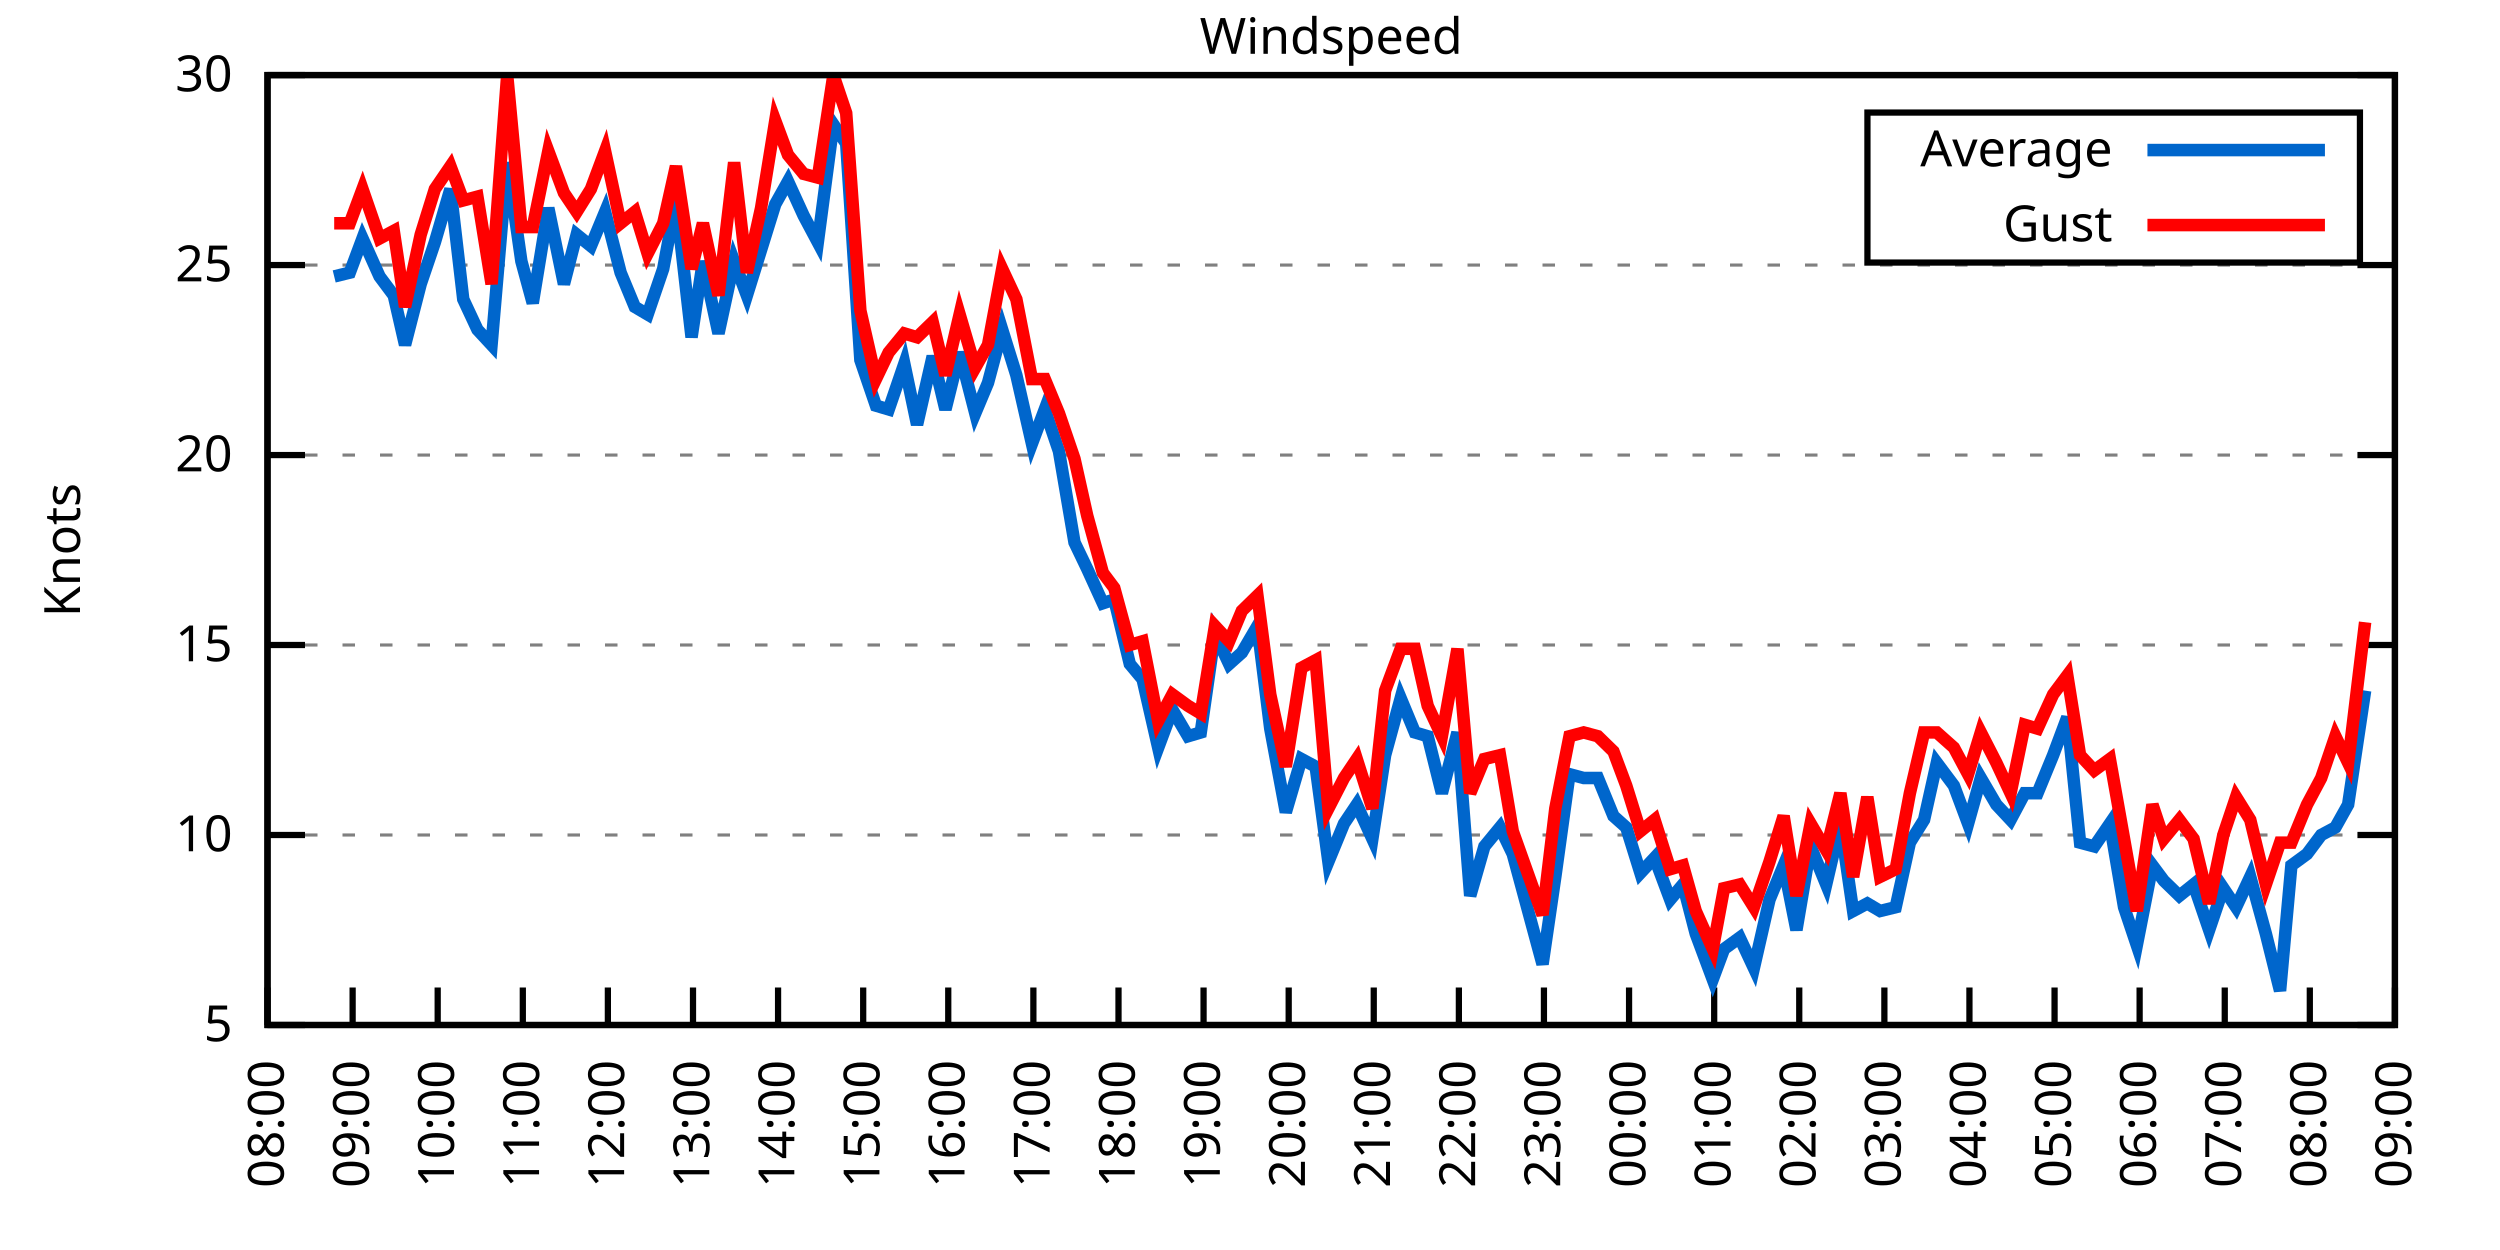
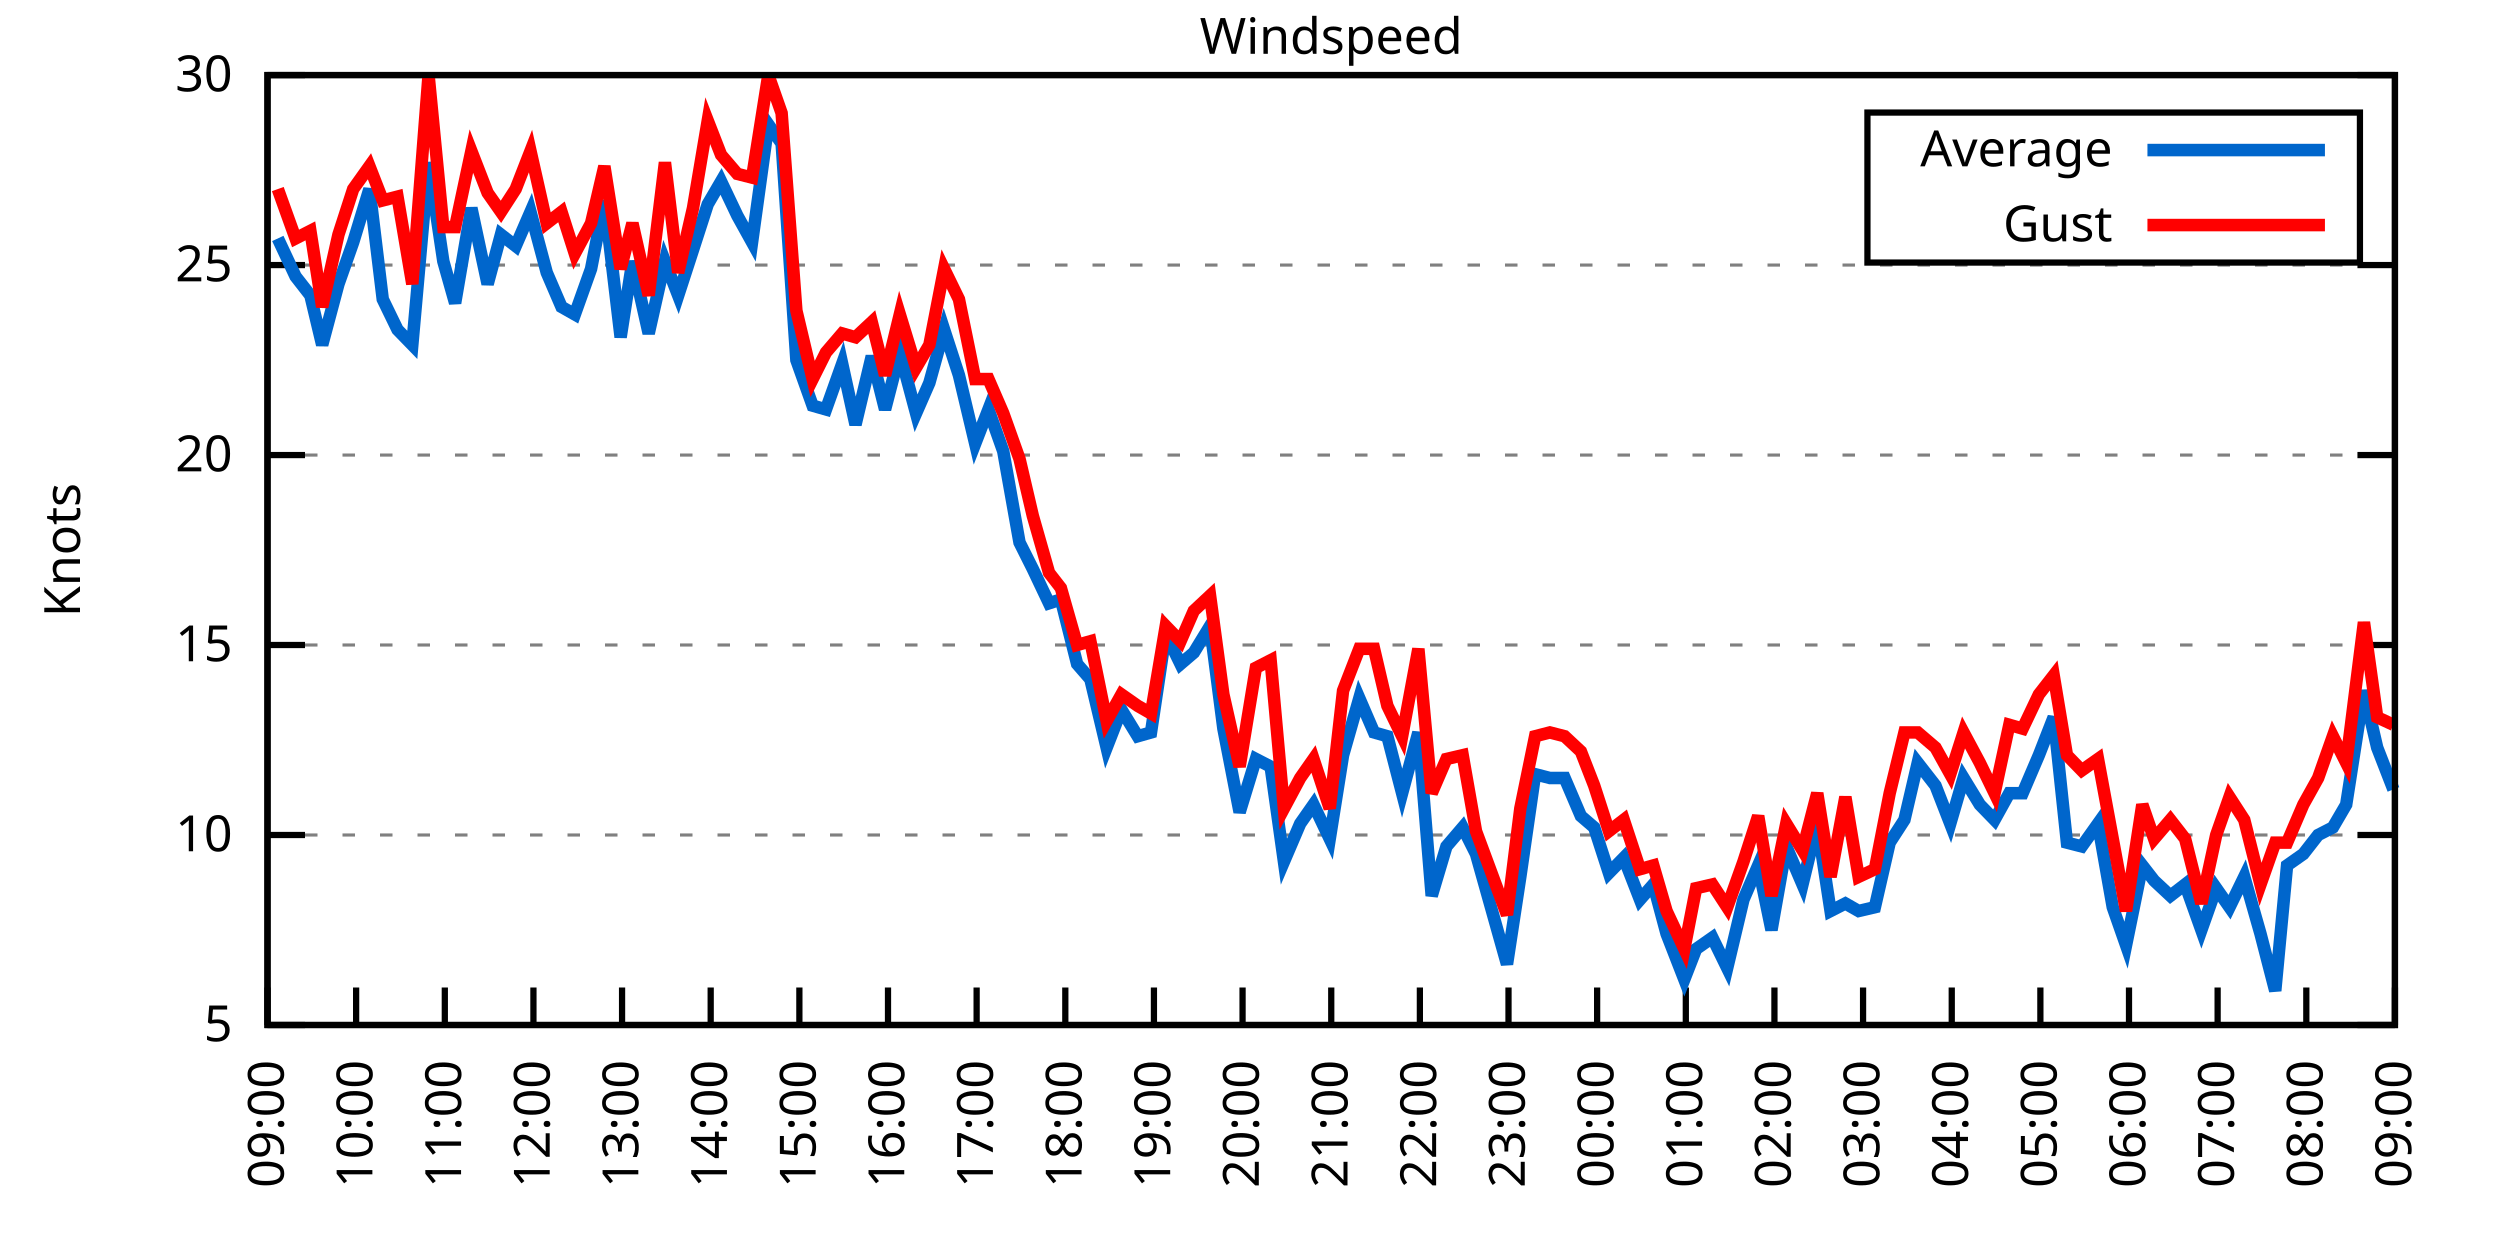
<svg xmlns="http://www.w3.org/2000/svg" xmlns:xlink="http://www.w3.org/1999/xlink" width="400" height="200" viewBox="0 0 400 200">
  <g id="gnuplot_canvas">
    <rect x="0" y="0" width="400" height="200" fill="none" />
    <defs>
      <circle id="gpDot" r="0.5" stroke-width="0.5" stroke="currentColor" />
      <path id="gpPt0" stroke-width="0.333" stroke="currentColor" d="M-1,0 h2 M0,-1 v2" />
      <path id="gpPt1" stroke-width="0.333" stroke="currentColor" d="M-1,-1 L1,1 M1,-1 L-1,1" />
      <path id="gpPt2" stroke-width="0.333" stroke="currentColor" d="M-1,0 L1,0 M0,-1 L0,1 M-1,-1 L1,1 M-1,1 L1,-1" />
      <rect id="gpPt3" stroke-width="0.333" stroke="currentColor" x="-1" y="-1" width="2" height="2" />
      <rect id="gpPt4" stroke-width="0.333" stroke="currentColor" fill="currentColor" x="-1" y="-1" width="2" height="2" />
      <circle id="gpPt5" stroke-width="0.333" stroke="currentColor" cx="0" cy="0" r="1" />
      <use xlink:href="#gpPt5" id="gpPt6" fill="currentColor" stroke="none" />
      <path id="gpPt7" stroke-width="0.333" stroke="currentColor" d="M0,-1.33 L-1.33,0.67 L1.33,0.67 z" />
      <use xlink:href="#gpPt7" id="gpPt8" fill="currentColor" stroke="none" />
      <use xlink:href="#gpPt7" id="gpPt9" stroke="currentColor" transform="rotate(180)" />
      <use xlink:href="#gpPt9" id="gpPt10" fill="currentColor" stroke="none" />
      <use xlink:href="#gpPt3" id="gpPt11" stroke="currentColor" transform="rotate(45)" />
      <use xlink:href="#gpPt11" id="gpPt12" fill="currentColor" stroke="none" />
      <path id="gpPt13" stroke-width="0.333" stroke="currentColor" d="M0,1.330 L1.265,0.411 L0.782,-1.067 L-0.782,-1.076 L-1.265,0.411 z" />
      <use xlink:href="#gpPt13" id="gpPt14" fill="currentColor" stroke="none" />
      <filter id="textbox" filterUnits="objectBoundingBox" x="0" y="0" height="1" width="1">
        <feFlood flood-color="white" flood-opacity="1" result="bgnd" />
        <feComposite in="SourceGraphic" in2="bgnd" operator="atop" />
      </filter>
      <filter id="greybox" filterUnits="objectBoundingBox" x="0" y="0" height="1" width="1">
        <feFlood flood-color="lightgrey" flood-opacity="1" result="grey" />
        <feComposite in="SourceGraphic" in2="grey" operator="atop" />
      </filter>
    </defs>
    <g fill="none" color="white" stroke="currentColor" stroke-width="1.00" stroke-linecap="butt" stroke-linejoin="miter">
</g>
    <g fill="none" color="black" stroke="currentColor" stroke-width="1.00" stroke-linecap="butt" stroke-linejoin="miter">
      <g stroke="none" shape-rendering="crispEdges">
        <polygon fill="rgb(255, 255, 255)" points="42.80,164.00 383.18,164.00 383.18,12.02 42.80,12.02 " />
      </g>
    </g>
    <g fill="none" color="black" stroke="currentColor" stroke-width="1.00" stroke-linecap="butt" stroke-linejoin="miter">
</g>
    <g fill="none" color="black" stroke="black" stroke-width="0.50" stroke-linecap="butt" stroke-linejoin="miter">
</g>
    <g fill="none" color="gray" stroke="currentColor" stroke-width="0.50" stroke-linecap="butt" stroke-linejoin="miter">
      <path stroke="gray" stroke-dasharray="2,4" class="gridline" d="M42.80,164.00 L383.19,164.00  " />
    </g>
    <g fill="none" color="gray" stroke="gray" stroke-width="1.00" stroke-linecap="butt" stroke-linejoin="miter">
</g>
    <g fill="none" color="black" stroke="currentColor" stroke-width="1.00" stroke-linecap="butt" stroke-linejoin="miter">
      <path stroke="black" d="M42.80,164.00 L48.80,164.00 M383.19,164.00 L377.19,164.00  " />
      <g transform="translate(37.20,166.60)" stroke="none" fill="black" font-family="Sans" font-size="8.00" text-anchor="end">
        <text>
          <tspan font-family="Sans"> 5</tspan>
        </text>
      </g>
    </g>
    <g fill="none" color="black" stroke="currentColor" stroke-width="1.00" stroke-linecap="butt" stroke-linejoin="miter">
</g>
    <g fill="none" color="black" stroke="black" stroke-width="0.50" stroke-linecap="butt" stroke-linejoin="miter">
</g>
    <g fill="none" color="gray" stroke="currentColor" stroke-width="0.50" stroke-linecap="butt" stroke-linejoin="miter">
      <path stroke="gray" stroke-dasharray="2,4" class="gridline" d="M42.80,133.60 L383.19,133.60  " />
    </g>
    <g fill="none" color="gray" stroke="gray" stroke-width="1.00" stroke-linecap="butt" stroke-linejoin="miter">
</g>
    <g fill="none" color="black" stroke="currentColor" stroke-width="1.00" stroke-linecap="butt" stroke-linejoin="miter">
      <path stroke="black" d="M42.80,133.60 L48.80,133.60 M383.19,133.60 L377.19,133.60  " />
      <g transform="translate(37.20,136.20)" stroke="none" fill="black" font-family="Sans" font-size="8.00" text-anchor="end">
        <text>
          <tspan font-family="Sans"> 10</tspan>
        </text>
      </g>
    </g>
    <g fill="none" color="black" stroke="currentColor" stroke-width="1.00" stroke-linecap="butt" stroke-linejoin="miter">
</g>
    <g fill="none" color="black" stroke="black" stroke-width="0.50" stroke-linecap="butt" stroke-linejoin="miter">
</g>
    <g fill="none" color="gray" stroke="currentColor" stroke-width="0.50" stroke-linecap="butt" stroke-linejoin="miter">
      <path stroke="gray" stroke-dasharray="2,4" class="gridline" d="M42.80,103.20 L383.19,103.20  " />
    </g>
    <g fill="none" color="gray" stroke="gray" stroke-width="1.00" stroke-linecap="butt" stroke-linejoin="miter">
</g>
    <g fill="none" color="black" stroke="currentColor" stroke-width="1.00" stroke-linecap="butt" stroke-linejoin="miter">
      <path stroke="black" d="M42.80,103.20 L48.80,103.20 M383.19,103.20 L377.19,103.20  " />
      <g transform="translate(37.20,105.80)" stroke="none" fill="black" font-family="Sans" font-size="8.00" text-anchor="end">
        <text>
          <tspan font-family="Sans"> 15</tspan>
        </text>
      </g>
    </g>
    <g fill="none" color="black" stroke="currentColor" stroke-width="1.00" stroke-linecap="butt" stroke-linejoin="miter">
</g>
    <g fill="none" color="black" stroke="black" stroke-width="0.50" stroke-linecap="butt" stroke-linejoin="miter">
</g>
    <g fill="none" color="gray" stroke="currentColor" stroke-width="0.50" stroke-linecap="butt" stroke-linejoin="miter">
      <path stroke="gray" stroke-dasharray="2,4" class="gridline" d="M42.80,72.81 L383.19,72.81  " />
    </g>
    <g fill="none" color="gray" stroke="gray" stroke-width="1.00" stroke-linecap="butt" stroke-linejoin="miter">
</g>
    <g fill="none" color="black" stroke="currentColor" stroke-width="1.00" stroke-linecap="butt" stroke-linejoin="miter">
      <path stroke="black" d="M42.80,72.81 L48.80,72.81 M383.19,72.81 L377.19,72.81  " />
      <g transform="translate(37.20,75.41)" stroke="none" fill="black" font-family="Sans" font-size="8.00" text-anchor="end">
        <text>
          <tspan font-family="Sans"> 20</tspan>
        </text>
      </g>
    </g>
    <g fill="none" color="black" stroke="currentColor" stroke-width="1.00" stroke-linecap="butt" stroke-linejoin="miter">
</g>
    <g fill="none" color="black" stroke="black" stroke-width="0.50" stroke-linecap="butt" stroke-linejoin="miter">
</g>
    <g fill="none" color="gray" stroke="currentColor" stroke-width="0.50" stroke-linecap="butt" stroke-linejoin="miter">
      <path stroke="gray" stroke-dasharray="2,4" class="gridline" d="M42.80,42.41 L383.19,42.41  " />
    </g>
    <g fill="none" color="gray" stroke="gray" stroke-width="1.00" stroke-linecap="butt" stroke-linejoin="miter">
</g>
    <g fill="none" color="black" stroke="currentColor" stroke-width="1.00" stroke-linecap="butt" stroke-linejoin="miter">
      <path stroke="black" d="M42.80,42.41 L48.80,42.41 M383.19,42.41 L377.19,42.41  " />
      <g transform="translate(37.20,45.01)" stroke="none" fill="black" font-family="Sans" font-size="8.00" text-anchor="end">
        <text>
          <tspan font-family="Sans"> 25</tspan>
        </text>
      </g>
    </g>
    <g fill="none" color="black" stroke="currentColor" stroke-width="1.00" stroke-linecap="butt" stroke-linejoin="miter">
</g>
    <g fill="none" color="black" stroke="black" stroke-width="0.50" stroke-linecap="butt" stroke-linejoin="miter">
</g>
    <g fill="none" color="gray" stroke="currentColor" stroke-width="0.50" stroke-linecap="butt" stroke-linejoin="miter">
      <path stroke="gray" stroke-dasharray="2,4" class="gridline" d="M42.80,12.01 L383.19,12.01  " />
    </g>
    <g fill="none" color="gray" stroke="gray" stroke-width="1.00" stroke-linecap="butt" stroke-linejoin="miter">
</g>
    <g fill="none" color="black" stroke="currentColor" stroke-width="1.00" stroke-linecap="butt" stroke-linejoin="miter">
      <path stroke="black" d="M42.80,12.01 L48.80,12.01 M383.19,12.01 L377.19,12.01  " />
      <g transform="translate(37.20,14.61)" stroke="none" fill="black" font-family="Sans" font-size="8.00" text-anchor="end">
        <text>
          <tspan font-family="Sans"> 30</tspan>
        </text>
      </g>
    </g>
    <g fill="none" color="black" stroke="currentColor" stroke-width="1.00" stroke-linecap="butt" stroke-linejoin="miter">
      <path stroke="black" d="M42.80,164.00 L42.80,158.00  " />
      <g transform="translate(45.40,169.60) rotate(270.00)" stroke="none" fill="black" font-family="Sans" font-size="8.00" text-anchor="end">
        <text>
-           <tspan font-family="Sans">08:00</tspan>
-         </text>
-       </g>
-     </g>
-     <g fill="none" color="black" stroke="currentColor" stroke-width="1.00" stroke-linecap="butt" stroke-linejoin="miter">
-       <path stroke="black" d="M56.42,164.00 L56.42,158.00  " />
-       <g transform="translate(59.02,169.60) rotate(270.00)" stroke="none" fill="black" font-family="Sans" font-size="8.00" text-anchor="end">
-         <text>
          <tspan font-family="Sans">09:00</tspan>
        </text>
      </g>
    </g>
    <g fill="none" color="black" stroke="currentColor" stroke-width="1.00" stroke-linecap="butt" stroke-linejoin="miter">
-       <path stroke="black" d="M70.03,164.00 L70.03,158.00  " />
-       <g transform="translate(72.63,169.60) rotate(270.00)" stroke="none" fill="black" font-family="Sans" font-size="8.00" text-anchor="end">
+       <path stroke="black" d="M56.98,164.00 L56.98,158.00  " />
+       <g transform="translate(59.58,169.60) rotate(270.00)" stroke="none" fill="black" font-family="Sans" font-size="8.00" text-anchor="end">
        <text>
          <tspan font-family="Sans">10:00</tspan>
        </text>
      </g>
    </g>
    <g fill="none" color="black" stroke="currentColor" stroke-width="1.00" stroke-linecap="butt" stroke-linejoin="miter">
-       <path stroke="black" d="M83.65,164.00 L83.65,158.00  " />
-       <g transform="translate(86.25,169.60) rotate(270.00)" stroke="none" fill="black" font-family="Sans" font-size="8.00" text-anchor="end">
+       <path stroke="black" d="M71.17,164.00 L71.17,158.00  " />
+       <g transform="translate(73.77,169.60) rotate(270.00)" stroke="none" fill="black" font-family="Sans" font-size="8.00" text-anchor="end">
        <text>
          <tspan font-family="Sans">11:00</tspan>
        </text>
      </g>
    </g>
    <g fill="none" color="black" stroke="currentColor" stroke-width="1.00" stroke-linecap="butt" stroke-linejoin="miter">
-       <path stroke="black" d="M97.26,164.00 L97.26,158.00  " />
-       <g transform="translate(99.86,169.60) rotate(270.00)" stroke="none" fill="black" font-family="Sans" font-size="8.00" text-anchor="end">
+       <path stroke="black" d="M85.35,164.00 L85.35,158.00  " />
+       <g transform="translate(87.95,169.60) rotate(270.00)" stroke="none" fill="black" font-family="Sans" font-size="8.00" text-anchor="end">
        <text>
          <tspan font-family="Sans">12:00</tspan>
        </text>
      </g>
    </g>
    <g fill="none" color="black" stroke="currentColor" stroke-width="1.00" stroke-linecap="butt" stroke-linejoin="miter">
-       <path stroke="black" d="M110.88,164.00 L110.88,158.00  " />
-       <g transform="translate(113.48,169.60) rotate(270.00)" stroke="none" fill="black" font-family="Sans" font-size="8.00" text-anchor="end">
+       <path stroke="black" d="M99.53,164.00 L99.53,158.00  " />
+       <g transform="translate(102.13,169.60) rotate(270.00)" stroke="none" fill="black" font-family="Sans" font-size="8.00" text-anchor="end">
        <text>
          <tspan font-family="Sans">13:00</tspan>
        </text>
      </g>
    </g>
    <g fill="none" color="black" stroke="currentColor" stroke-width="1.00" stroke-linecap="butt" stroke-linejoin="miter">
-       <path stroke="black" d="M124.49,164.00 L124.49,158.00  " />
-       <g transform="translate(127.09,169.60) rotate(270.00)" stroke="none" fill="black" font-family="Sans" font-size="8.00" text-anchor="end">
+       <path stroke="black" d="M113.71,164.00 L113.71,158.00  " />
+       <g transform="translate(116.31,169.60) rotate(270.00)" stroke="none" fill="black" font-family="Sans" font-size="8.00" text-anchor="end">
        <text>
          <tspan font-family="Sans">14:00</tspan>
        </text>
      </g>
    </g>
    <g fill="none" color="black" stroke="currentColor" stroke-width="1.00" stroke-linecap="butt" stroke-linejoin="miter">
-       <path stroke="black" d="M138.11,164.00 L138.11,158.00  " />
-       <g transform="translate(140.71,169.60) rotate(270.00)" stroke="none" fill="black" font-family="Sans" font-size="8.00" text-anchor="end">
+       <path stroke="black" d="M127.90,164.00 L127.90,158.00  " />
+       <g transform="translate(130.50,169.60) rotate(270.00)" stroke="none" fill="black" font-family="Sans" font-size="8.00" text-anchor="end">
        <text>
          <tspan font-family="Sans">15:00</tspan>
        </text>
      </g>
    </g>
    <g fill="none" color="black" stroke="currentColor" stroke-width="1.00" stroke-linecap="butt" stroke-linejoin="miter">
-       <path stroke="black" d="M151.72,164.00 L151.72,158.00  " />
-       <g transform="translate(154.32,169.60) rotate(270.00)" stroke="none" fill="black" font-family="Sans" font-size="8.00" text-anchor="end">
+       <path stroke="black" d="M142.08,164.00 L142.08,158.00  " />
+       <g transform="translate(144.68,169.60) rotate(270.00)" stroke="none" fill="black" font-family="Sans" font-size="8.00" text-anchor="end">
        <text>
          <tspan font-family="Sans">16:00</tspan>
        </text>
      </g>
    </g>
    <g fill="none" color="black" stroke="currentColor" stroke-width="1.00" stroke-linecap="butt" stroke-linejoin="miter">
-       <path stroke="black" d="M165.34,164.00 L165.34,158.00  " />
-       <g transform="translate(167.94,169.60) rotate(270.00)" stroke="none" fill="black" font-family="Sans" font-size="8.00" text-anchor="end">
+       <path stroke="black" d="M156.26,164.00 L156.26,158.00  " />
+       <g transform="translate(158.86,169.60) rotate(270.00)" stroke="none" fill="black" font-family="Sans" font-size="8.00" text-anchor="end">
        <text>
          <tspan font-family="Sans">17:00</tspan>
        </text>
      </g>
    </g>
    <g fill="none" color="black" stroke="currentColor" stroke-width="1.00" stroke-linecap="butt" stroke-linejoin="miter">
-       <path stroke="black" d="M178.96,164.00 L178.96,158.00  " />
-       <g transform="translate(181.56,169.60) rotate(270.00)" stroke="none" fill="black" font-family="Sans" font-size="8.00" text-anchor="end">
+       <path stroke="black" d="M170.45,164.00 L170.45,158.00  " />
+       <g transform="translate(173.05,169.60) rotate(270.00)" stroke="none" fill="black" font-family="Sans" font-size="8.00" text-anchor="end">
        <text>
          <tspan font-family="Sans">18:00</tspan>
        </text>
      </g>
    </g>
    <g fill="none" color="black" stroke="currentColor" stroke-width="1.00" stroke-linecap="butt" stroke-linejoin="miter">
-       <path stroke="black" d="M192.57,164.00 L192.57,158.00  " />
-       <g transform="translate(195.17,169.60) rotate(270.00)" stroke="none" fill="black" font-family="Sans" font-size="8.00" text-anchor="end">
+       <path stroke="black" d="M184.63,164.00 L184.63,158.00  " />
+       <g transform="translate(187.23,169.60) rotate(270.00)" stroke="none" fill="black" font-family="Sans" font-size="8.00" text-anchor="end">
        <text>
          <tspan font-family="Sans">19:00</tspan>
        </text>
      </g>
    </g>
    <g fill="none" color="black" stroke="currentColor" stroke-width="1.00" stroke-linecap="butt" stroke-linejoin="miter">
-       <path stroke="black" d="M206.19,164.00 L206.19,158.00  " />
-       <g transform="translate(208.79,169.60) rotate(270.00)" stroke="none" fill="black" font-family="Sans" font-size="8.00" text-anchor="end">
+       <path stroke="black" d="M198.81,164.00 L198.81,158.00  " />
+       <g transform="translate(201.41,169.60) rotate(270.00)" stroke="none" fill="black" font-family="Sans" font-size="8.00" text-anchor="end">
        <text>
          <tspan font-family="Sans">20:00</tspan>
        </text>
      </g>
    </g>
    <g fill="none" color="black" stroke="currentColor" stroke-width="1.00" stroke-linecap="butt" stroke-linejoin="miter">
-       <path stroke="black" d="M219.80,164.00 L219.80,158.00  " />
-       <g transform="translate(222.40,169.60) rotate(270.00)" stroke="none" fill="black" font-family="Sans" font-size="8.00" text-anchor="end">
+       <path stroke="black" d="M213.00,164.00 L213.00,158.00  " />
+       <g transform="translate(215.60,169.60) rotate(270.00)" stroke="none" fill="black" font-family="Sans" font-size="8.00" text-anchor="end">
        <text>
          <tspan font-family="Sans">21:00</tspan>
        </text>
      </g>
    </g>
    <g fill="none" color="black" stroke="currentColor" stroke-width="1.00" stroke-linecap="butt" stroke-linejoin="miter">
-       <path stroke="black" d="M233.42,164.00 L233.42,158.00  " />
-       <g transform="translate(236.02,169.60) rotate(270.00)" stroke="none" fill="black" font-family="Sans" font-size="8.00" text-anchor="end">
+       <path stroke="black" d="M227.18,164.00 L227.18,158.00  " />
+       <g transform="translate(229.78,169.60) rotate(270.00)" stroke="none" fill="black" font-family="Sans" font-size="8.00" text-anchor="end">
        <text>
          <tspan font-family="Sans">22:00</tspan>
        </text>
      </g>
    </g>
    <g fill="none" color="black" stroke="currentColor" stroke-width="1.00" stroke-linecap="butt" stroke-linejoin="miter">
-       <path stroke="black" d="M247.03,164.00 L247.03,158.00  " />
-       <g transform="translate(249.63,169.60) rotate(270.00)" stroke="none" fill="black" font-family="Sans" font-size="8.00" text-anchor="end">
+       <path stroke="black" d="M241.36,164.00 L241.36,158.00  " />
+       <g transform="translate(243.96,169.60) rotate(270.00)" stroke="none" fill="black" font-family="Sans" font-size="8.00" text-anchor="end">
        <text>
          <tspan font-family="Sans">23:00</tspan>
        </text>
      </g>
    </g>
    <g fill="none" color="black" stroke="currentColor" stroke-width="1.00" stroke-linecap="butt" stroke-linejoin="miter">
-       <path stroke="black" d="M260.65,164.00 L260.65,158.00  " />
-       <g transform="translate(263.25,169.60) rotate(270.00)" stroke="none" fill="black" font-family="Sans" font-size="8.00" text-anchor="end">
+       <path stroke="black" d="M255.54,164.00 L255.54,158.00  " />
+       <g transform="translate(258.14,169.60) rotate(270.00)" stroke="none" fill="black" font-family="Sans" font-size="8.00" text-anchor="end">
        <text>
          <tspan font-family="Sans">00:00</tspan>
        </text>
      </g>
    </g>
    <g fill="none" color="black" stroke="currentColor" stroke-width="1.00" stroke-linecap="butt" stroke-linejoin="miter">
-       <path stroke="black" d="M274.27,164.00 L274.27,158.00  " />
-       <g transform="translate(276.87,169.60) rotate(270.00)" stroke="none" fill="black" font-family="Sans" font-size="8.00" text-anchor="end">
+       <path stroke="black" d="M269.73,164.00 L269.73,158.00  " />
+       <g transform="translate(272.33,169.60) rotate(270.00)" stroke="none" fill="black" font-family="Sans" font-size="8.00" text-anchor="end">
        <text>
          <tspan font-family="Sans">01:00</tspan>
        </text>
      </g>
    </g>
    <g fill="none" color="black" stroke="currentColor" stroke-width="1.00" stroke-linecap="butt" stroke-linejoin="miter">
-       <path stroke="black" d="M287.88,164.00 L287.88,158.00  " />
-       <g transform="translate(290.48,169.60) rotate(270.00)" stroke="none" fill="black" font-family="Sans" font-size="8.00" text-anchor="end">
+       <path stroke="black" d="M283.91,164.00 L283.91,158.00  " />
+       <g transform="translate(286.51,169.60) rotate(270.00)" stroke="none" fill="black" font-family="Sans" font-size="8.00" text-anchor="end">
        <text>
          <tspan font-family="Sans">02:00</tspan>
        </text>
      </g>
    </g>
    <g fill="none" color="black" stroke="currentColor" stroke-width="1.00" stroke-linecap="butt" stroke-linejoin="miter">
-       <path stroke="black" d="M301.50,164.00 L301.50,158.00  " />
-       <g transform="translate(304.10,169.60) rotate(270.00)" stroke="none" fill="black" font-family="Sans" font-size="8.00" text-anchor="end">
+       <path stroke="black" d="M298.09,164.00 L298.09,158.00  " />
+       <g transform="translate(300.69,169.60) rotate(270.00)" stroke="none" fill="black" font-family="Sans" font-size="8.00" text-anchor="end">
        <text>
          <tspan font-family="Sans">03:00</tspan>
        </text>
      </g>
    </g>
    <g fill="none" color="black" stroke="currentColor" stroke-width="1.00" stroke-linecap="butt" stroke-linejoin="miter">
-       <path stroke="black" d="M315.11,164.00 L315.11,158.00  " />
-       <g transform="translate(317.71,169.60) rotate(270.00)" stroke="none" fill="black" font-family="Sans" font-size="8.00" text-anchor="end">
+       <path stroke="black" d="M312.28,164.00 L312.28,158.00  " />
+       <g transform="translate(314.88,169.60) rotate(270.00)" stroke="none" fill="black" font-family="Sans" font-size="8.00" text-anchor="end">
        <text>
          <tspan font-family="Sans">04:00</tspan>
        </text>
      </g>
    </g>
    <g fill="none" color="black" stroke="currentColor" stroke-width="1.00" stroke-linecap="butt" stroke-linejoin="miter">
-       <path stroke="black" d="M328.73,164.00 L328.73,158.00  " />
-       <g transform="translate(331.33,169.60) rotate(270.00)" stroke="none" fill="black" font-family="Sans" font-size="8.00" text-anchor="end">
+       <path stroke="black" d="M326.46,164.00 L326.46,158.00  " />
+       <g transform="translate(329.06,169.60) rotate(270.00)" stroke="none" fill="black" font-family="Sans" font-size="8.00" text-anchor="end">
        <text>
          <tspan font-family="Sans">05:00</tspan>
        </text>
      </g>
    </g>
    <g fill="none" color="black" stroke="currentColor" stroke-width="1.00" stroke-linecap="butt" stroke-linejoin="miter">
-       <path stroke="black" d="M342.34,164.00 L342.34,158.00  " />
-       <g transform="translate(344.94,169.60) rotate(270.00)" stroke="none" fill="black" font-family="Sans" font-size="8.00" text-anchor="end">
+       <path stroke="black" d="M340.64,164.00 L340.64,158.00  " />
+       <g transform="translate(343.24,169.60) rotate(270.00)" stroke="none" fill="black" font-family="Sans" font-size="8.00" text-anchor="end">
        <text>
          <tspan font-family="Sans">06:00</tspan>
        </text>
      </g>
    </g>
    <g fill="none" color="black" stroke="currentColor" stroke-width="1.00" stroke-linecap="butt" stroke-linejoin="miter">
-       <path stroke="black" d="M355.96,164.00 L355.96,158.00  " />
-       <g transform="translate(358.56,169.60) rotate(270.00)" stroke="none" fill="black" font-family="Sans" font-size="8.00" text-anchor="end">
+       <path stroke="black" d="M354.82,164.00 L354.82,158.00  " />
+       <g transform="translate(357.42,169.60) rotate(270.00)" stroke="none" fill="black" font-family="Sans" font-size="8.00" text-anchor="end">
        <text>
          <tspan font-family="Sans">07:00</tspan>
        </text>
      </g>
    </g>
    <g fill="none" color="black" stroke="currentColor" stroke-width="1.00" stroke-linecap="butt" stroke-linejoin="miter">
-       <path stroke="black" d="M369.57,164.00 L369.57,158.00  " />
-       <g transform="translate(372.17,169.60) rotate(270.00)" stroke="none" fill="black" font-family="Sans" font-size="8.00" text-anchor="end">
+       <path stroke="black" d="M369.01,164.00 L369.01,158.00  " />
+       <g transform="translate(371.61,169.60) rotate(270.00)" stroke="none" fill="black" font-family="Sans" font-size="8.00" text-anchor="end">
        <text>
          <tspan font-family="Sans">08:00</tspan>
        </text>
      </g>
    </g>
    <g fill="none" color="black" stroke="currentColor" stroke-width="1.00" stroke-linecap="butt" stroke-linejoin="miter">
      <path stroke="black" d="M383.19,164.00 L383.19,158.00  " />
      <g transform="translate(385.79,169.60) rotate(270.00)" stroke="none" fill="black" font-family="Sans" font-size="8.00" text-anchor="end">
        <text>
          <tspan font-family="Sans">09:00</tspan>
        </text>
      </g>
    </g>
    <g fill="none" color="black" stroke="currentColor" stroke-width="1.00" stroke-linecap="butt" stroke-linejoin="miter">
</g>
    <g fill="none" color="black" stroke="currentColor" stroke-width="1.00" stroke-linecap="butt" stroke-linejoin="miter">
      <path stroke="black" d="M42.80,12.01 L42.80,164.00 L383.19,164.00 L383.19,12.01 L42.80,12.01 Z  " />
    </g>
    <g fill="none" color="black" stroke="currentColor" stroke-width="1.00" stroke-linecap="butt" stroke-linejoin="miter">
</g>
    <g fill="none" color="black" stroke="currentColor" stroke-width="1.00" stroke-linecap="butt" stroke-linejoin="miter">
      <path stroke="black" d="M298.79,42.01 L298.79,18.01 L377.59,18.01 L377.59,42.01 L298.79,42.01 Z  " />
    </g>
    <g id="Windspeed_plot_1">
      <g fill="none" color="white" stroke="black" stroke-width="2.00" stroke-linecap="butt" stroke-linejoin="miter">
</g>
      <g fill="none" color="black" stroke="currentColor" stroke-width="2.00" stroke-linecap="butt" stroke-linejoin="miter">
        <g transform="translate(337.99,26.61)" stroke="none" fill="black" font-family="Sans" font-size="8.00" text-anchor="end">
          <text>
            <tspan font-family="Sans">Average</tspan>
          </text>
        </g>
      </g>
      <g fill="none" color="black" stroke="currentColor" stroke-width="2.00" stroke-linecap="butt" stroke-linejoin="miter">
-         <path stroke="rgb(  0, 102, 204)" d="M343.59,24.01 L371.99,24.01 M53.47,44.23 L55.96,43.62 L58.00,38.15 L60.73,44.23 L63.00,47.27 L64.81,55.18   L67.31,45.45 L69.58,38.76 L72.07,30.25 L74.12,47.88 L76.39,52.74 L78.65,55.18 L81.15,25.99 L83.42,41.80   L85.24,48.49 L87.73,33.29 L90.23,45.45 L92.27,37.54 L94.54,39.37 L96.81,33.90 L99.30,43.62 L101.57,49.10   L103.62,50.31 L106.11,43.02 L108.15,32.07 L110.65,53.96 L112.47,41.80 L114.96,53.35 L117.46,41.80 L119.50,47.27   L121.77,39.98 L124.04,32.68 L126.08,29.03 L128.58,34.50 L130.85,38.76 L133.34,19.91 L135.39,22.95 L137.66,57.61   L140.15,64.90 L142.19,65.51 L144.69,58.21 L146.73,67.94 L149.23,57.00 L151.27,65.51 L153.54,56.39 L156.04,66.12   L158.08,61.25 L160.35,52.74 L162.62,60.04 L165.11,70.98 L167.16,65.51 L169.43,72.20 L171.92,86.79 L173.96,91.04   L176.46,96.52 L178.28,95.91 L180.77,106.24 L182.81,108.68 L185.31,119.62 L187.58,113.54 L190.08,117.80 L192.12,117.19   L194.39,101.38 L196.66,106.24 L198.70,104.42 L201.19,100.16 L203.24,116.58 L205.73,129.95 L208.23,121.44 L210.50,122.66   L212.54,137.86 L215.04,131.78 L217.08,128.74 L219.58,134.21 L221.62,120.83 L224.11,111.72 L226.38,117.19 L228.43,117.80   L230.70,126.91 L233.19,117.19 L235.23,143.33 L237.50,135.43 L240.00,132.39 L242.04,136.64 L246.81,154.27 L248.85,140.29   L251.12,123.87 L253.39,124.48 L255.66,124.48 L258.15,130.56 L260.20,132.39 L262.47,139.68 L264.73,137.25 L267.23,143.94   L269.27,141.51 L271.32,149.41 L274.04,156.70 L275.85,151.84 L278.35,150.02 L280.62,154.88 L283.12,143.94 L285.38,138.47   L287.43,148.80 L289.70,135.43 L292.19,141.51 L294.46,131.78 L296.50,145.76 L298.77,144.55 L300.82,145.76 L303.31,145.15   L305.58,134.82 L307.85,131.17 L309.89,122.05 L312.62,125.70 L314.89,131.78 L316.93,124.48 L319.42,128.74 L321.69,131.17   L323.96,126.91 L326.00,126.91 L328.50,120.83 L330.77,114.76 L332.81,134.82 L335.08,135.43 L337.58,131.78 L339.85,145.15   L341.89,151.23 L344.39,138.47 L346.20,140.90 L348.70,143.33 L350.97,141.51 L353.46,148.80 L355.73,142.11 L357.77,145.15   L360.04,140.29 L362.54,149.41 L364.81,158.53 L366.62,138.47 L369.12,136.64 L371.39,133.60 L373.66,132.39 L375.70,128.74   L378.42,110.50  " />
+         <path stroke="rgb(  0, 102, 204)" d="M343.59,24.01 L371.99,24.01 M44.45,38.15 L47.29,44.23 L49.66,47.27 L51.55,55.18 L54.15,45.45 L56.51,38.76   L59.11,30.25 L61.24,47.88 L63.60,52.74 L65.97,55.18 L68.57,25.99 L70.93,41.80 L72.82,48.49 L75.42,33.29   L78.02,45.45 L80.15,37.54 L82.51,39.37 L84.88,33.90 L87.48,43.62 L89.84,49.10 L91.97,50.31 L94.57,43.02   L96.70,32.07 L99.30,53.96 L101.19,41.80 L103.79,53.35 L106.39,41.80 L108.51,47.27 L110.88,39.98 L113.24,32.68   L115.37,29.03 L117.97,34.50 L120.33,38.76 L122.93,19.91 L125.06,22.95 L127.42,57.61 L130.02,64.90 L132.15,65.51   L134.75,58.21 L136.88,67.94 L139.48,57.00 L141.61,65.51 L143.97,56.39 L146.57,66.12 L148.70,61.25 L151.06,52.74   L153.43,60.04 L156.03,70.98 L158.15,65.51 L160.52,72.20 L163.12,86.79 L165.25,91.04 L167.85,96.52 L169.74,95.91   L172.34,106.24 L174.46,108.68 L177.06,119.62 L179.43,113.54 L182.03,117.80 L184.16,117.19 L186.52,101.38 L188.88,106.24   L191.01,104.42 L193.61,100.16 L195.74,116.58 L198.34,129.95 L200.94,121.44 L203.30,122.66 L205.43,137.86 L208.03,131.78   L210.16,128.74 L212.76,134.21 L214.89,120.83 L217.49,111.72 L219.85,117.19 L221.98,117.80 L224.34,126.91 L226.94,117.19   L229.07,143.33 L231.43,135.43 L234.03,132.39 L236.16,136.64 L241.12,154.27 L243.25,140.29 L245.62,123.87 L247.98,124.48   L250.34,124.48 L252.94,130.56 L255.07,132.39 L257.43,139.68 L259.80,137.25 L262.40,143.94 L264.53,141.51 L266.65,149.41   L269.49,156.70 L271.38,151.84 L273.98,150.02 L276.35,154.88 L278.95,143.94 L281.31,138.47 L283.44,148.80 L285.80,135.43   L288.40,141.51 L290.76,131.78 L292.89,145.76 L295.26,144.55 L297.38,145.76 L299.98,145.15 L302.35,134.82 L304.71,131.17   L306.84,122.05 L309.68,125.70 L312.04,131.78 L314.17,124.48 L316.77,128.74 L319.13,131.17 L321.49,126.91 L323.62,126.91   L326.22,120.83 L328.59,114.76 L330.71,134.82 L333.08,135.43 L335.68,131.78 L338.04,145.15 L340.17,151.23 L342.77,138.47   L344.66,140.90 L347.26,143.33 L349.62,141.51 L352.22,148.80 L354.59,142.11 L356.72,145.15 L359.08,140.29 L361.68,149.41   L364.04,158.53 L365.93,138.47 L368.53,136.64 L370.90,133.60 L373.26,132.39 L375.39,128.74 L378.23,110.50 L380.35,119.62   L382.95,126.31  " />
      </g>
    </g>
    <g id="Windspeed_plot_2">
      <g fill="none" color="black" stroke="currentColor" stroke-width="2.00" stroke-linecap="butt" stroke-linejoin="miter">
        <g transform="translate(337.99,38.61)" stroke="none" fill="black" font-family="Sans" font-size="8.00" text-anchor="end">
          <text>
            <tspan font-family="Sans">Gust</tspan>
          </text>
        </g>
      </g>
      <g fill="none" color="black" stroke="currentColor" stroke-width="2.00" stroke-linecap="butt" stroke-linejoin="miter">
-         <path stroke="rgb(255,   0,   0)" d="M343.59,36.01 L371.99,36.01 M53.47,35.72 L55.96,35.72 L58.00,30.25 L60.73,38.15 L63.00,36.94 L64.81,49.10   L67.31,37.54 L69.58,30.25 L72.07,26.60 L74.12,32.07 L76.39,31.46 L78.65,45.45 L81.15,12.01 L83.42,36.33   L85.24,36.33 L87.73,24.17 L90.23,30.86 L92.27,33.90 L94.54,30.25 L96.81,24.17 L99.30,35.72 L101.57,33.90   L103.62,40.58 L106.11,35.72 L108.15,26.60 L110.65,43.02 L112.47,35.72 L114.96,47.27 L117.46,25.99 L119.50,43.62   L121.77,33.29 L124.04,19.31 L126.08,24.78 L128.58,27.82 L130.85,28.42 L133.34,12.01 L135.39,18.09 L137.66,49.70   L140.15,60.65 L142.19,56.39 L144.69,53.35 L146.73,53.96 L149.23,51.53 L151.27,60.04 L153.54,50.31 L156.04,58.82   L158.08,55.18 L160.35,43.02 L162.62,47.88 L165.11,60.65 L167.16,60.65 L169.43,66.12 L171.92,73.41 L173.96,82.53   L176.46,91.65 L178.28,94.08 L180.77,103.20 L182.81,102.60 L185.31,115.36 L187.58,111.11 L190.08,112.93 L192.12,114.15   L194.39,100.16 L196.66,102.60 L198.70,97.73 L201.19,95.30 L203.24,111.11 L205.73,122.66 L208.23,106.85 L210.50,105.64   L212.54,129.35 L215.04,124.48 L217.08,121.44 L219.58,129.35 L221.62,110.50 L224.11,103.81 L226.38,103.81 L228.43,112.93   L230.70,117.80 L233.19,103.81 L235.23,126.91 L237.50,121.44 L240.00,120.83 L242.04,132.99 L246.81,146.37 L248.85,129.35   L251.12,117.80 L253.39,117.19 L255.66,117.80 L258.15,120.23 L260.20,125.70 L262.47,132.99 L264.73,131.17 L267.23,139.07   L269.27,138.47 L271.32,145.76 L274.04,151.84 L275.85,142.11 L278.35,141.51 L280.62,145.15 L283.12,137.86 L285.38,130.56   L287.43,143.33 L289.70,131.78 L292.19,136.03 L294.46,126.91 L296.50,140.29 L298.77,127.52 L300.82,140.29 L303.31,139.07   L305.58,126.91 L307.85,117.19 L309.89,117.19 L312.62,119.62 L314.89,123.87 L316.93,117.19 L319.42,122.05 L321.69,126.91   L323.96,115.97 L326.00,116.58 L328.50,111.11 L330.77,108.07 L332.81,120.83 L335.08,123.27 L337.58,121.44 L339.85,134.21   L341.89,145.76 L344.39,128.74 L346.20,134.21 L348.70,131.17 L350.97,134.21 L353.46,144.55 L355.73,133.60 L357.77,127.52   L360.04,131.17 L362.54,141.51 L364.81,134.82 L366.62,134.82 L369.12,128.74 L371.39,124.48 L373.66,117.80 L375.70,122.05   L378.42,99.56  " />
+         <path stroke="rgb(255,   0,   0)" d="M343.59,36.01 L371.99,36.01 M44.45,30.25 L47.29,38.15 L49.66,36.94 L51.55,49.10 L54.15,37.54 L56.51,30.25   L59.11,26.60 L61.24,32.07 L63.60,31.46 L65.97,45.45 L68.57,12.01 L70.93,36.33 L72.82,36.33 L75.42,24.17   L78.02,30.86 L80.15,33.90 L82.51,30.25 L84.88,24.17 L87.48,35.72 L89.84,33.90 L91.97,40.58 L94.57,35.72   L96.70,26.60 L99.30,43.02 L101.19,35.72 L103.79,47.27 L106.39,25.99 L108.51,43.62 L110.88,33.29 L113.24,19.31   L115.37,24.78 L117.97,27.82 L120.33,28.42 L122.93,12.01 L125.06,18.09 L127.42,49.70 L130.02,60.65 L132.15,56.39   L134.75,53.35 L136.88,53.96 L139.48,51.53 L141.61,60.04 L143.97,50.31 L146.57,58.82 L148.70,55.18 L151.06,43.02   L153.43,47.88 L156.03,60.65 L158.15,60.65 L160.52,66.12 L163.12,73.41 L165.25,82.53 L167.85,91.65 L169.74,94.08   L172.34,103.20 L174.46,102.60 L177.06,115.36 L179.43,111.11 L182.03,112.93 L184.16,114.15 L186.52,100.16 L188.88,102.60   L191.01,97.73 L193.61,95.30 L195.74,111.11 L198.34,122.66 L200.94,106.85 L203.30,105.64 L205.43,129.35 L208.03,124.48   L210.16,121.44 L212.76,129.35 L214.89,110.50 L217.49,103.81 L219.85,103.81 L221.98,112.93 L224.34,117.80 L226.94,103.81   L229.07,126.91 L231.43,121.44 L234.03,120.83 L236.16,132.99 L241.12,146.37 L243.25,129.35 L245.62,117.80 L247.98,117.19   L250.34,117.80 L252.94,120.23 L255.07,125.70 L257.43,132.99 L259.80,131.17 L262.40,139.07 L264.53,138.47 L266.65,145.76   L269.49,151.84 L271.38,142.11 L273.98,141.51 L276.35,145.15 L278.95,137.86 L281.31,130.56 L283.44,143.33 L285.80,131.78   L288.40,136.03 L290.76,126.91 L292.89,140.29 L295.26,127.52 L297.38,140.29 L299.98,139.07 L302.35,126.91 L304.71,117.19   L306.84,117.19 L309.68,119.62 L312.04,123.87 L314.17,117.19 L316.77,122.05 L319.13,126.91 L321.49,115.97 L323.62,116.58   L326.22,111.11 L328.59,108.07 L330.71,120.83 L333.08,123.27 L335.68,121.44 L338.04,134.21 L340.17,145.76 L342.77,128.74   L344.66,134.21 L347.26,131.17 L349.62,134.21 L352.22,144.55 L354.59,133.60 L356.72,127.52 L359.08,131.17 L361.68,141.51   L364.04,134.82 L365.93,134.82 L368.53,128.74 L370.90,124.48 L373.26,117.80 L375.39,122.05 L378.23,99.56 L380.35,114.76   L382.95,115.97  " />
      </g>
    </g>
    <g fill="none" color="black" stroke="currentColor" stroke-width="2.00" stroke-linecap="butt" stroke-linejoin="miter">
</g>
    <g fill="none" color="black" stroke="black" stroke-width="1.00" stroke-linecap="butt" stroke-linejoin="miter">
</g>
    <g fill="none" color="black" stroke="currentColor" stroke-width="1.00" stroke-linecap="butt" stroke-linejoin="miter">
      <path stroke="black" d="M42.80,12.01 L42.80,164.00 L383.19,164.00 L383.19,12.01 L42.80,12.01 Z  " />
      <g transform="translate(12.80,88.01) rotate(270.00)" stroke="none" fill="black" font-family="Sans" font-size="8.00" text-anchor="middle">
        <text>
          <tspan font-family="Sans">Knots</tspan>
        </text>
      </g>
    </g>
    <g fill="none" color="black" stroke="currentColor" stroke-width="1.00" stroke-linecap="butt" stroke-linejoin="miter">
</g>
    <g fill="none" color="black" stroke="currentColor" stroke-width="1.00" stroke-linecap="butt" stroke-linejoin="miter">
      <g transform="translate(212.99,8.61)" stroke="none" fill="black" font-family="Sans" font-size="8.00" text-anchor="middle">
        <text>
          <tspan font-family="Sans">Windspeed</tspan>
        </text>
      </g>
    </g>
    <g fill="none" color="black" stroke="currentColor" stroke-width="1.00" stroke-linecap="butt" stroke-linejoin="miter">
</g>
  </g>
</svg>
